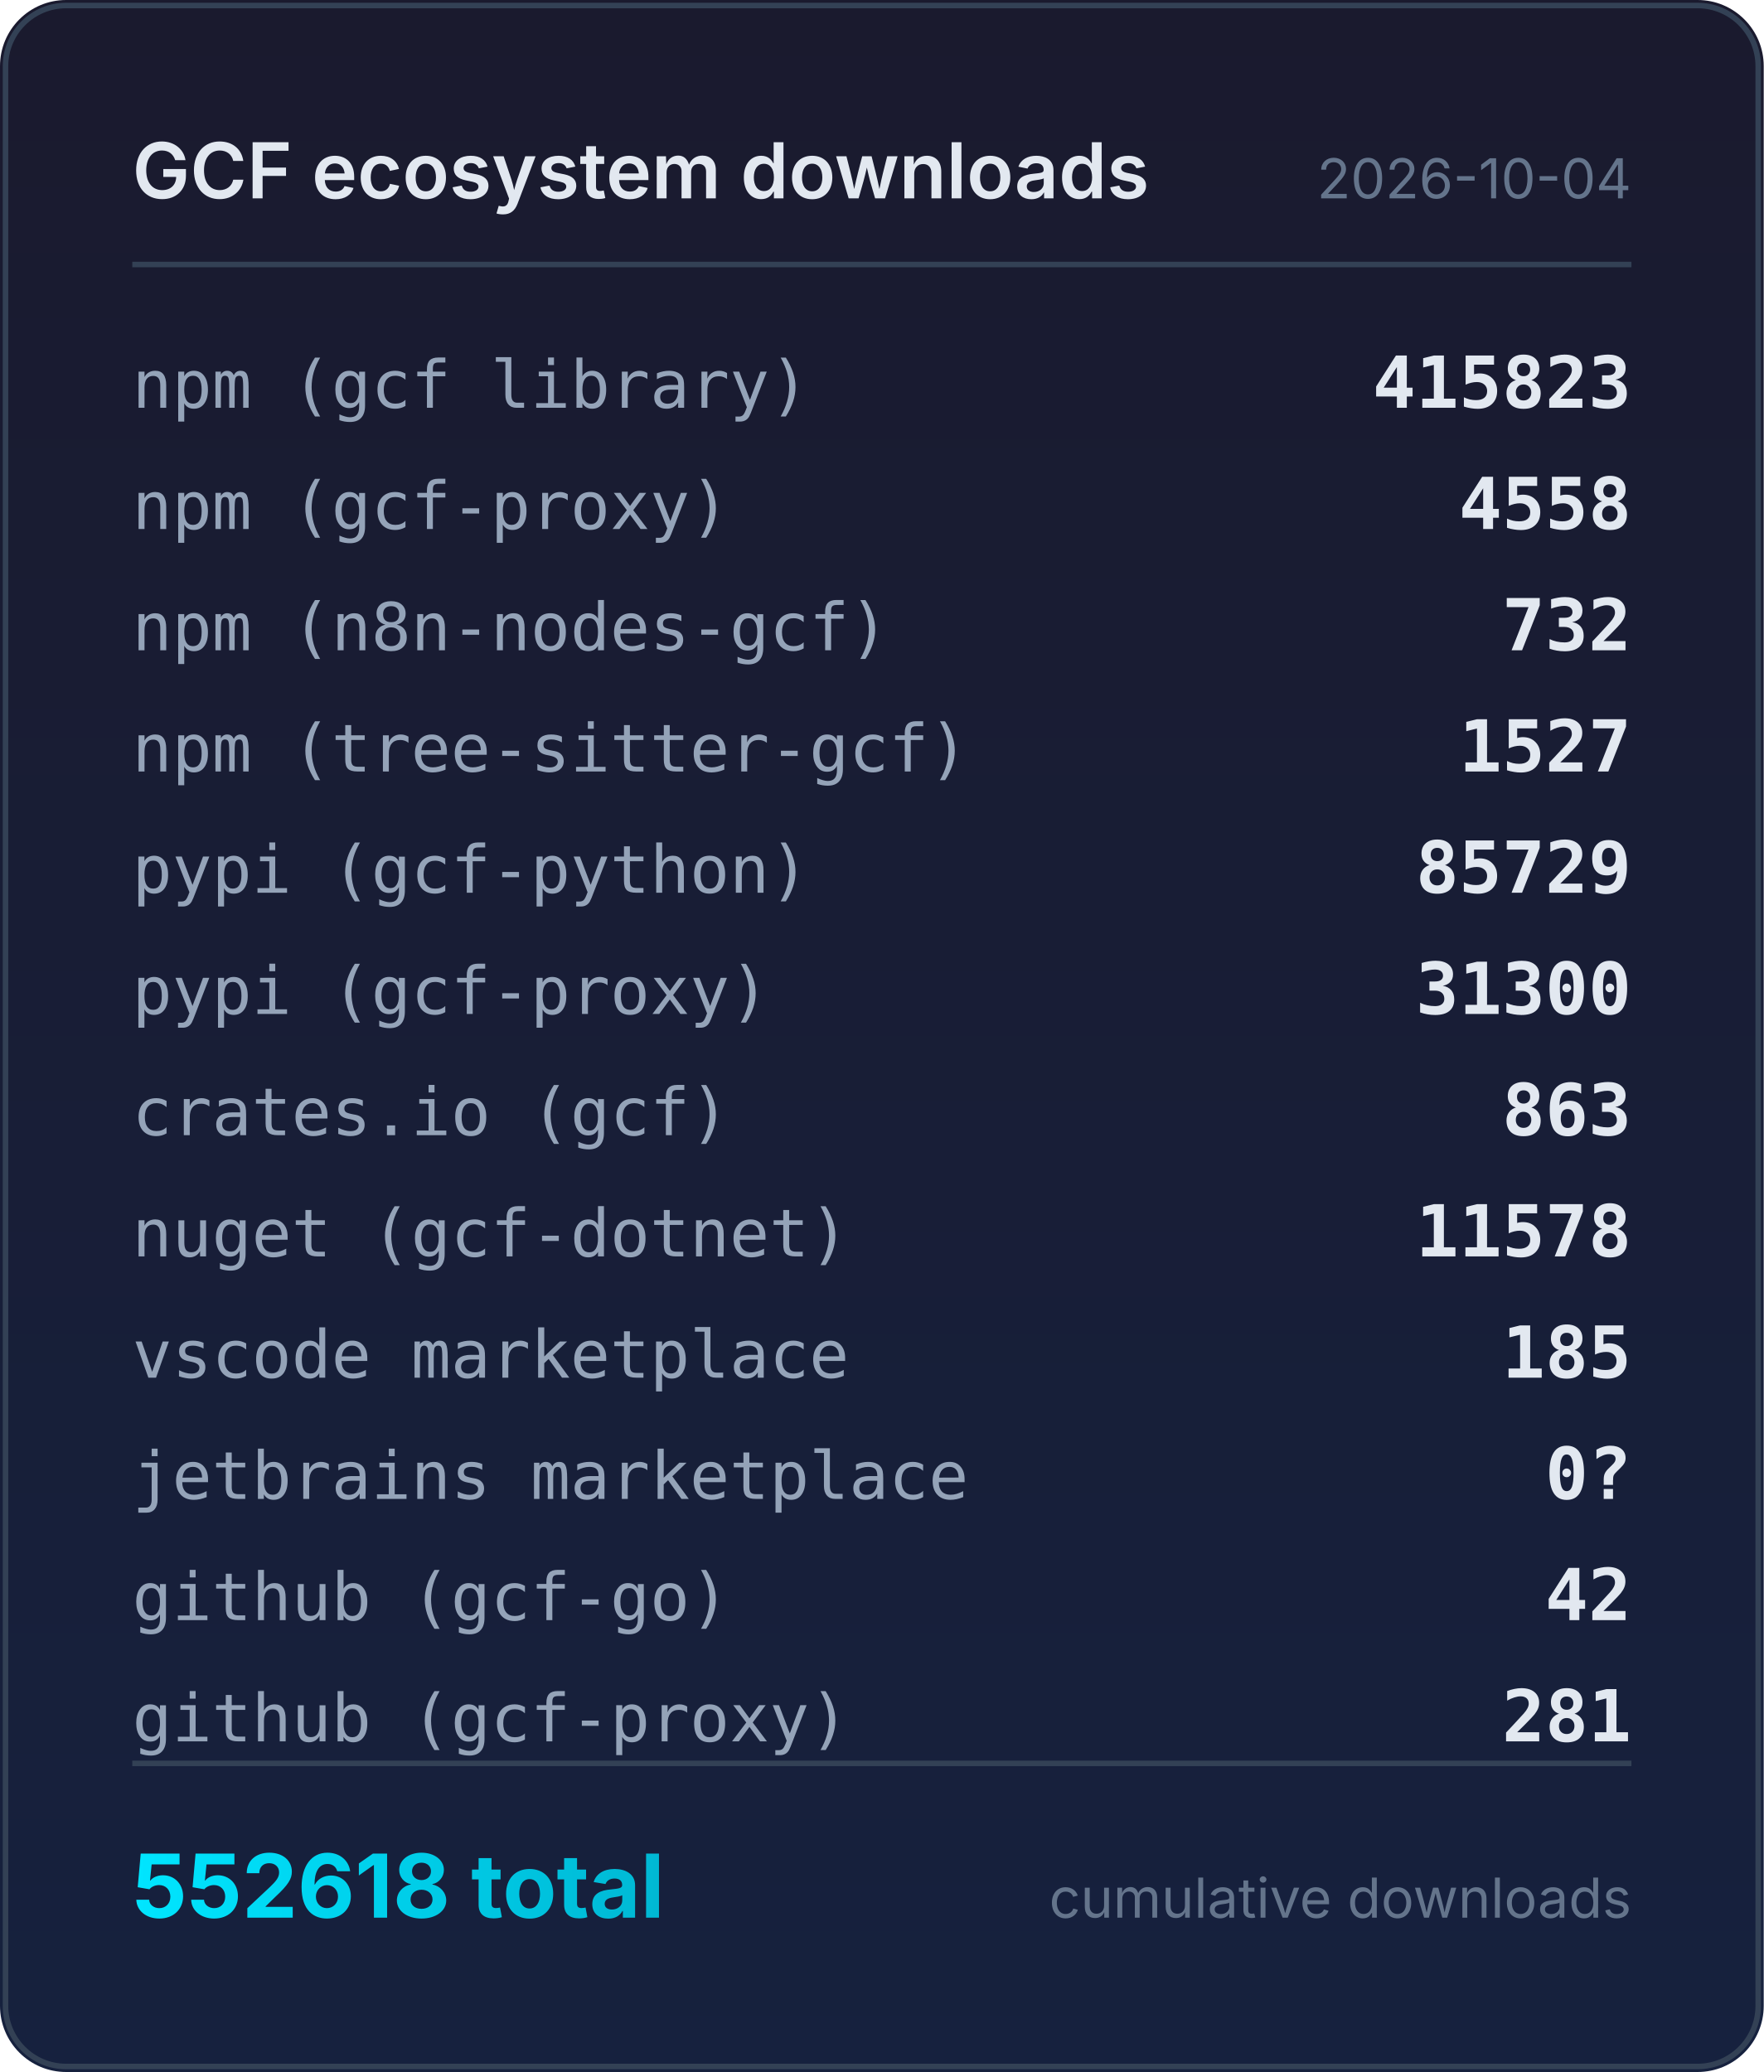
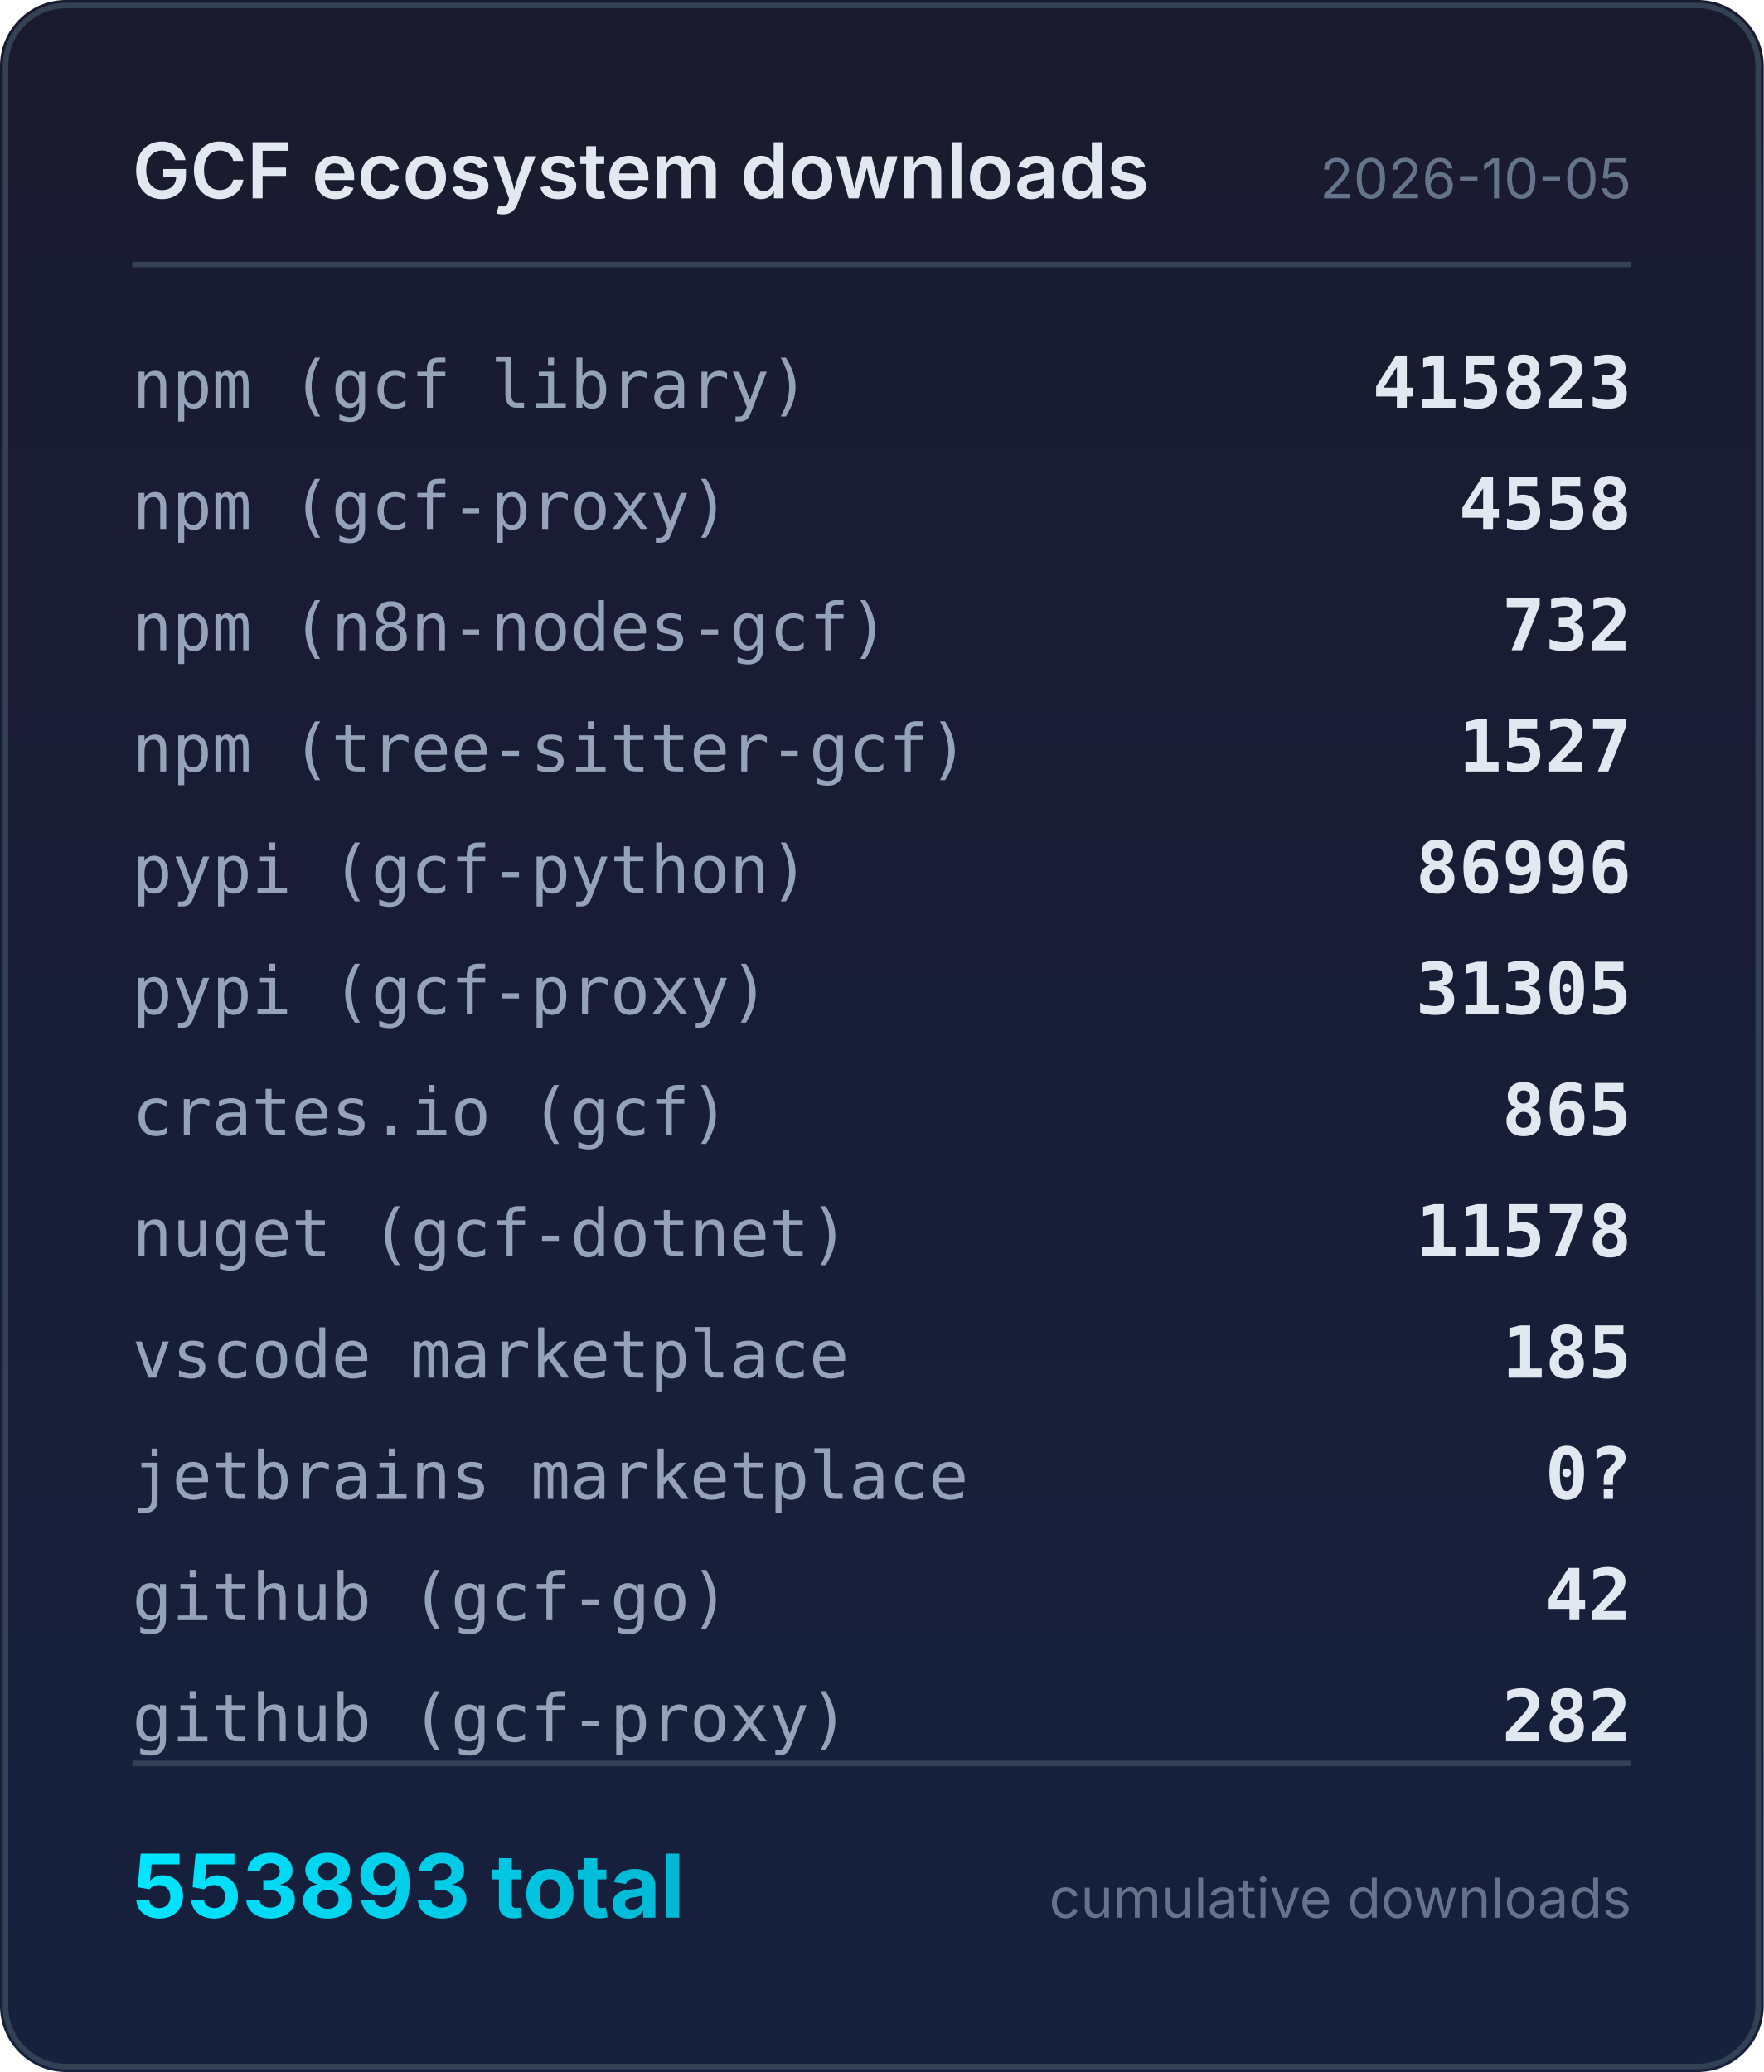
<svg xmlns="http://www.w3.org/2000/svg" width="320" height="376" viewBox="0 0 320 376">
  <defs>
    <linearGradient id="bg" x1="0" y1="0" x2="0" y2="1">
      <stop offset="0%" stop-color="#1a1a2e" />
      <stop offset="100%" stop-color="#16213e" />
    </linearGradient>
    <linearGradient id="accent" x1="0" y1="0" x2="1" y2="0">
      <stop offset="0%" stop-color="#00e5ff" />
      <stop offset="100%" stop-color="#00b8d4" />
    </linearGradient>
  </defs>
  <rect width="320" height="376" rx="12" fill="url(#bg)" />
  <rect x="1" y="1" width="318" height="374" rx="11" fill="none" stroke="#334155" stroke-width="1" />
  <text x="24" y="36" fill="#e2e8f0" font-family="system-ui,-apple-system,sans-serif" font-size="14" font-weight="600">GCF ecosystem downloads</text>
-   <text x="296" y="36" fill="#64748b" font-family="system-ui,-apple-system,sans-serif" font-size="10" text-anchor="end">2026-10-04</text>
+   <text x="296" y="36" fill="#64748b" font-family="system-ui,-apple-system,sans-serif" font-size="10" text-anchor="end">2026-10-05</text>
  <line x1="24" y1="48" x2="296" y2="48" stroke="#334155" stroke-width="1" />
  <text x="24" y="74" fill="#94a3b8" font-family="ui-monospace,monospace" font-size="12">npm (gcf library)</text>
  <text x="296" y="74" fill="#e2e8f0" font-family="ui-monospace,monospace" font-size="13" font-weight="600" text-anchor="end">415823</text>
  <text x="24" y="96" fill="#94a3b8" font-family="ui-monospace,monospace" font-size="12">npm (gcf-proxy)</text>
  <text x="296" y="96" fill="#e2e8f0" font-family="ui-monospace,monospace" font-size="13" font-weight="600" text-anchor="end">4558</text>
  <text x="24" y="118" fill="#94a3b8" font-family="ui-monospace,monospace" font-size="12">npm (n8n-nodes-gcf)</text>
  <text x="296" y="118" fill="#e2e8f0" font-family="ui-monospace,monospace" font-size="13" font-weight="600" text-anchor="end">732</text>
  <text x="24" y="140" fill="#94a3b8" font-family="ui-monospace,monospace" font-size="12">npm (tree-sitter-gcf)</text>
  <text x="296" y="140" fill="#e2e8f0" font-family="ui-monospace,monospace" font-size="13" font-weight="600" text-anchor="end">1527</text>
  <text x="24" y="162" fill="#94a3b8" font-family="ui-monospace,monospace" font-size="12">pypi (gcf-python)</text>
-   <text x="296" y="162" fill="#e2e8f0" font-family="ui-monospace,monospace" font-size="13" font-weight="600" text-anchor="end">85729</text>
+   <text x="296" y="162" fill="#e2e8f0" font-family="ui-monospace,monospace" font-size="13" font-weight="600" text-anchor="end">86996</text>
  <text x="24" y="184" fill="#94a3b8" font-family="ui-monospace,monospace" font-size="12">pypi (gcf-proxy)</text>
-   <text x="296" y="184" fill="#e2e8f0" font-family="ui-monospace,monospace" font-size="13" font-weight="600" text-anchor="end">31300</text>
+   <text x="296" y="184" fill="#e2e8f0" font-family="ui-monospace,monospace" font-size="13" font-weight="600" text-anchor="end">31305</text>
  <text x="24" y="206" fill="#94a3b8" font-family="ui-monospace,monospace" font-size="12">crates.io (gcf)</text>
-   <text x="296" y="206" fill="#e2e8f0" font-family="ui-monospace,monospace" font-size="13" font-weight="600" text-anchor="end">863</text>
+   <text x="296" y="206" fill="#e2e8f0" font-family="ui-monospace,monospace" font-size="13" font-weight="600" text-anchor="end">865</text>
  <text x="24" y="228" fill="#94a3b8" font-family="ui-monospace,monospace" font-size="12">nuget (gcf-dotnet)</text>
  <text x="296" y="228" fill="#e2e8f0" font-family="ui-monospace,monospace" font-size="13" font-weight="600" text-anchor="end">11578</text>
  <text x="24" y="250" fill="#94a3b8" font-family="ui-monospace,monospace" font-size="12">vscode marketplace</text>
  <text x="296" y="250" fill="#e2e8f0" font-family="ui-monospace,monospace" font-size="13" font-weight="600" text-anchor="end">185</text>
  <text x="24" y="272" fill="#94a3b8" font-family="ui-monospace,monospace" font-size="12">jetbrains marketplace</text>
  <text x="296" y="272" fill="#e2e8f0" font-family="ui-monospace,monospace" font-size="13" font-weight="600" text-anchor="end">0?</text>
  <text x="24" y="294" fill="#94a3b8" font-family="ui-monospace,monospace" font-size="12">github (gcf-go)</text>
  <text x="296" y="294" fill="#e2e8f0" font-family="ui-monospace,monospace" font-size="13" font-weight="600" text-anchor="end">42</text>
  <text x="24" y="316" fill="#94a3b8" font-family="ui-monospace,monospace" font-size="12">github (gcf-proxy)</text>
-   <text x="296" y="316" fill="#e2e8f0" font-family="ui-monospace,monospace" font-size="13" font-weight="600" text-anchor="end">281</text>
+   <text x="296" y="316" fill="#e2e8f0" font-family="ui-monospace,monospace" font-size="13" font-weight="600" text-anchor="end">282</text>
  <line x1="24" y1="320" x2="296" y2="320" stroke="#334155" stroke-width="1" />
-   <text x="24" y="348" fill="url(#accent)" font-family="system-ui,-apple-system,sans-serif" font-size="16" font-weight="700">552618 total</text>
+   <text x="24" y="348" fill="url(#accent)" font-family="system-ui,-apple-system,sans-serif" font-size="16" font-weight="700">553893 total</text>
  <text x="296" y="348" fill="#64748b" font-family="system-ui,-apple-system,sans-serif" font-size="10" text-anchor="end">cumulative downloads</text>
</svg>
